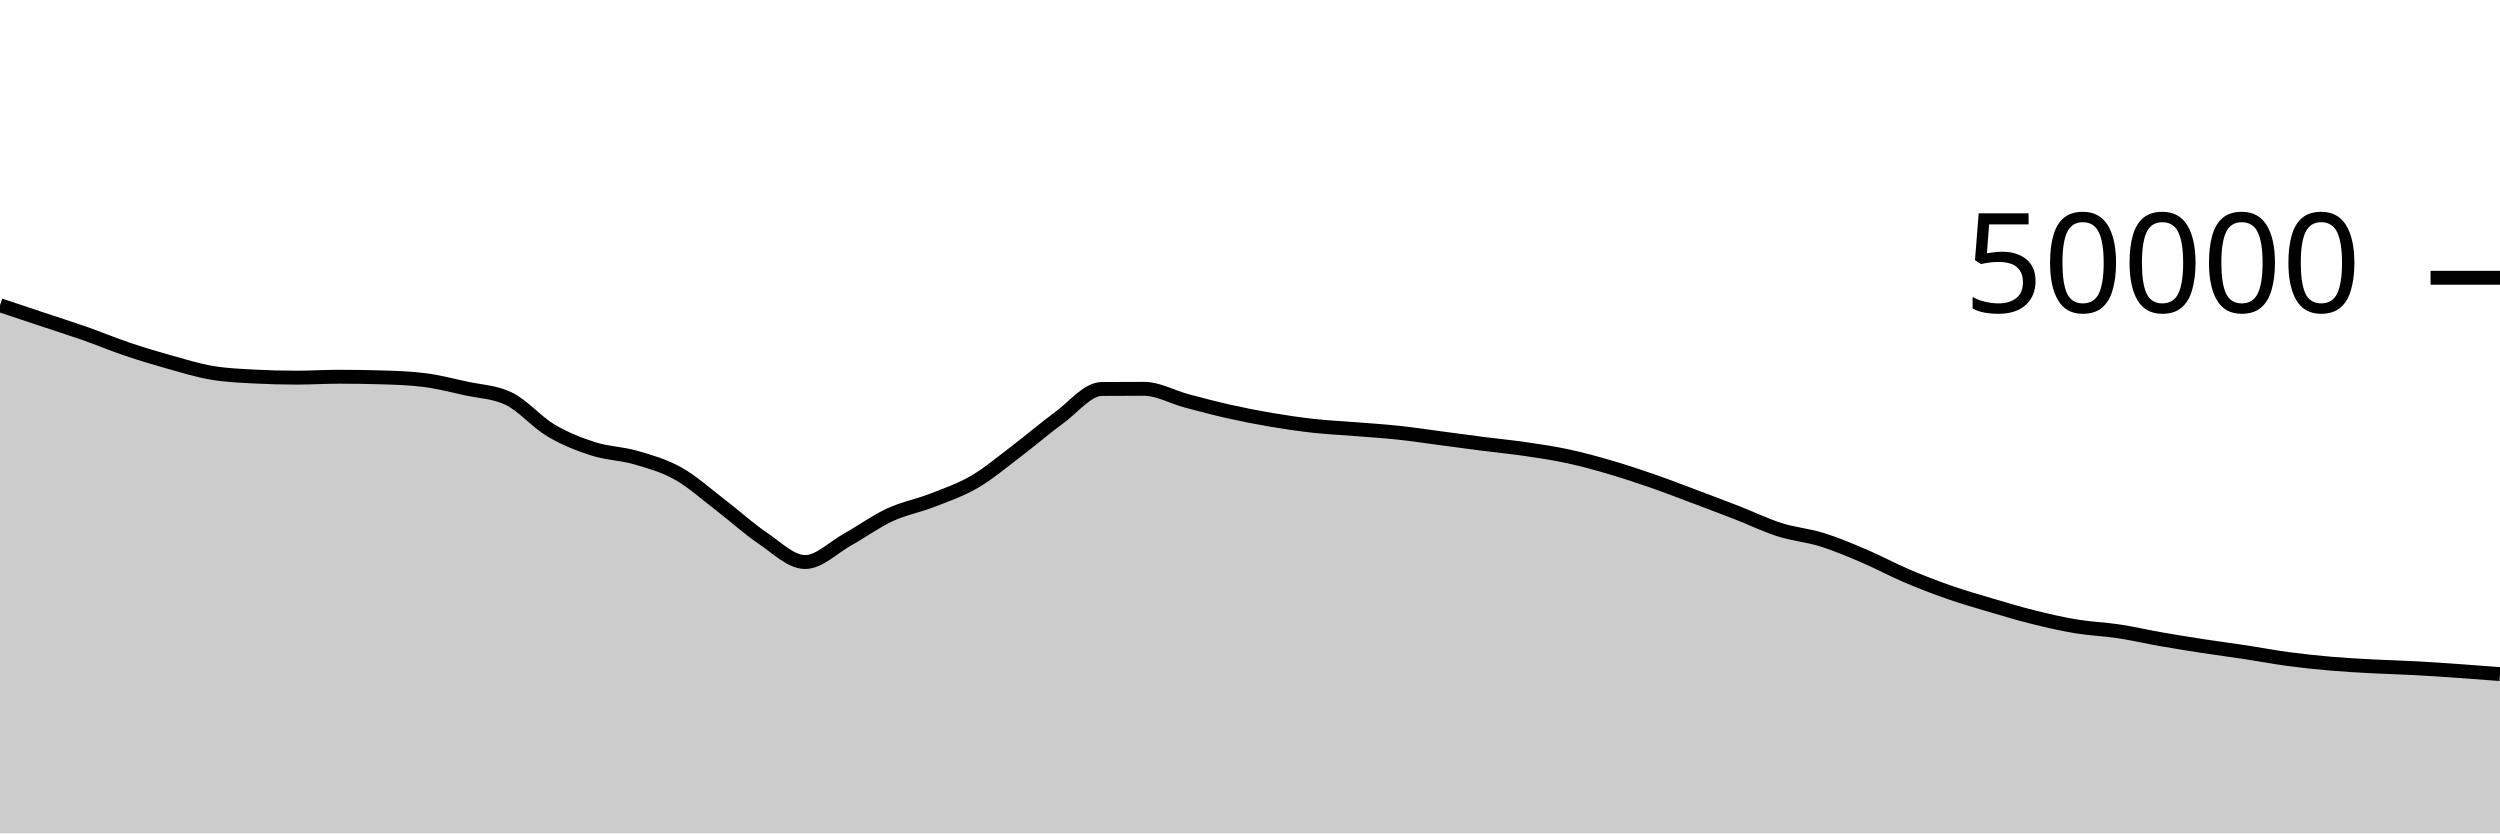
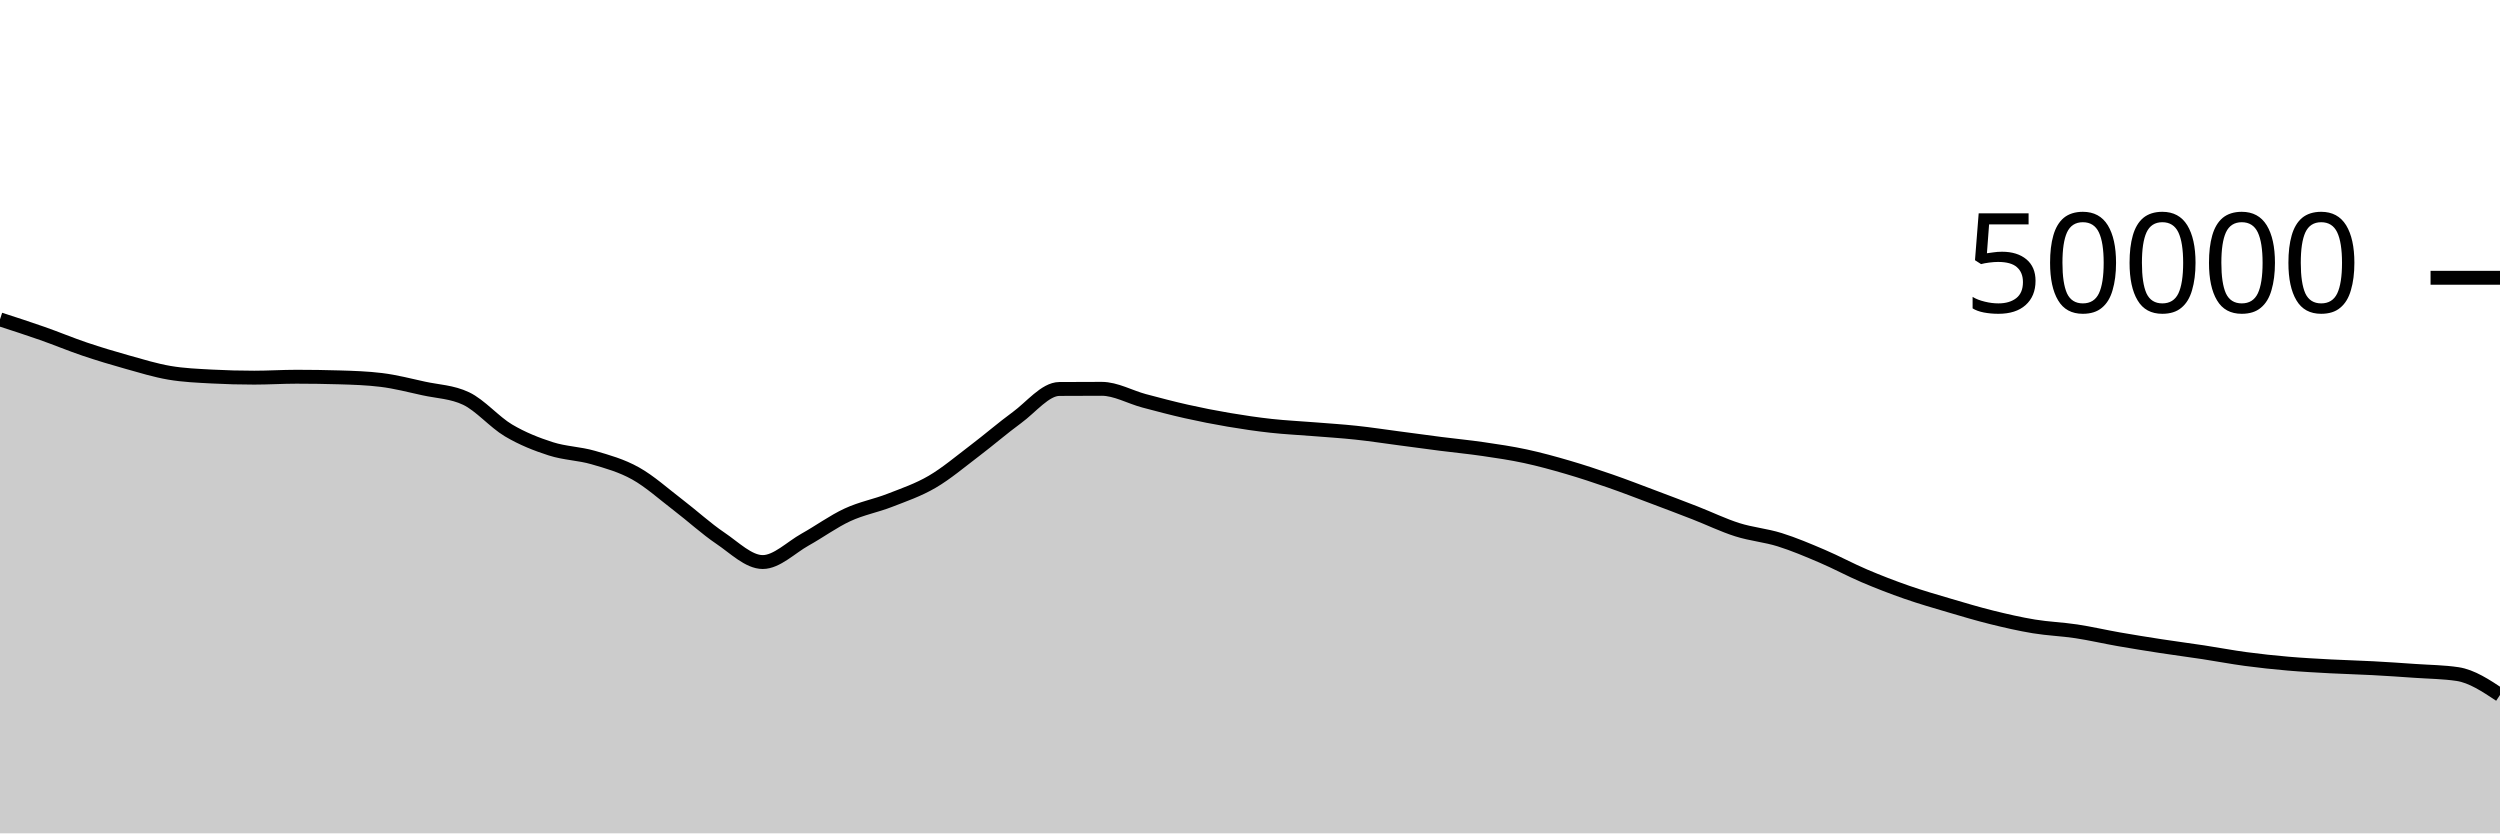
<svg xmlns="http://www.w3.org/2000/svg" viewBox="0 0 180 60">
  <g transform="translate(0,20)">
-     <path class="area" fill="rgba(0, 0, 0, 0.2)" d="M0,1.978C1.017,2.317,2.034,2.657,3.051,2.995C4.068,3.334,5.085,3.653,6.102,4.01C7.119,4.367,8.136,4.794,9.153,5.137C10.169,5.48,11.186,5.785,12.203,6.07C13.22,6.354,14.237,6.669,15.254,6.842C16.271,7.016,17.288,7.055,18.305,7.11C19.322,7.164,20.339,7.191,21.356,7.191C22.373,7.191,23.39,7.125,24.407,7.125C25.424,7.125,26.441,7.14,27.458,7.17C28.475,7.199,29.492,7.232,30.508,7.357C31.525,7.482,32.542,7.747,33.559,7.97C34.576,8.193,35.593,8.212,36.61,8.694C37.627,9.177,38.644,10.385,39.661,10.989C40.678,11.592,41.695,11.99,42.712,12.316C43.729,12.642,44.746,12.648,45.763,12.943C46.78,13.239,47.797,13.52,48.814,14.088C49.831,14.656,50.847,15.575,51.864,16.351C52.881,17.128,53.898,18.062,54.915,18.748C55.932,19.434,56.949,20.467,57.966,20.467C58.983,20.467,60,19.418,61.017,18.851C62.034,18.285,63.051,17.54,64.068,17.069C65.085,16.597,66.102,16.419,67.119,16.022C68.136,15.625,69.153,15.281,70.169,14.687C71.186,14.093,72.203,13.23,73.22,12.46C74.237,11.69,75.254,10.807,76.271,10.065C77.288,9.322,78.305,8.013,79.322,8.006C80.339,7.999,81.356,7.995,82.373,7.995C83.39,7.995,84.407,8.586,85.424,8.858C86.441,9.129,87.458,9.398,88.475,9.626C89.492,9.855,90.508,10.055,91.525,10.227C92.542,10.4,93.559,10.549,94.576,10.661C95.593,10.773,96.61,10.819,97.627,10.901C98.644,10.983,99.661,11.045,100.678,11.154C101.695,11.262,102.712,11.419,103.729,11.553C104.746,11.687,105.763,11.828,106.78,11.958C107.797,12.088,108.814,12.184,109.831,12.333C110.847,12.481,111.864,12.631,112.881,12.85C113.898,13.069,114.915,13.349,115.932,13.646C116.949,13.944,117.966,14.28,118.983,14.633C120,14.986,121.017,15.381,122.034,15.763C123.051,16.145,124.068,16.528,125.085,16.924C126.102,17.32,127.119,17.817,128.136,18.139C129.153,18.462,130.169,18.542,131.186,18.859C132.203,19.177,133.22,19.609,134.237,20.043C135.254,20.477,136.271,21.03,137.288,21.463C138.305,21.897,139.322,22.289,140.339,22.643C141.356,22.998,142.373,23.289,143.39,23.59C144.407,23.89,145.424,24.195,146.441,24.447C147.458,24.699,148.475,24.933,149.492,25.101C150.508,25.269,151.525,25.301,152.542,25.455C153.559,25.609,154.576,25.847,155.593,26.025C156.61,26.203,157.627,26.366,158.644,26.522C159.661,26.679,160.678,26.809,161.695,26.964C162.712,27.119,163.729,27.314,164.746,27.45C165.763,27.587,166.78,27.694,167.797,27.782C168.814,27.87,169.831,27.924,170.847,27.978C171.864,28.033,172.881,28.055,173.898,28.11C174.915,28.164,175.932,28.234,176.949,28.305C177.966,28.376,178.983,28.455,180,28.534L180,40C178.983,40,177.966,40,176.949,40C175.932,40,174.915,40,173.898,40C172.881,40,171.864,40,170.847,40C169.831,40,168.814,40,167.797,40C166.78,40,165.763,40,164.746,40C163.729,40,162.712,40,161.695,40C160.678,40,159.661,40,158.644,40C157.627,40,156.61,40,155.593,40C154.576,40,153.559,40,152.542,40C151.525,40,150.508,40,149.492,40C148.475,40,147.458,40,146.441,40C145.424,40,144.407,40,143.39,40C142.373,40,141.356,40,140.339,40C139.322,40,138.305,40,137.288,40C136.271,40,135.254,40,134.237,40C133.22,40,132.203,40,131.186,40C130.169,40,129.153,40,128.136,40C127.119,40,126.102,40,125.085,40C124.068,40,123.051,40,122.034,40C121.017,40,120,40,118.983,40C117.966,40,116.949,40,115.932,40C114.915,40,113.898,40,112.881,40C111.864,40,110.847,40,109.831,40C108.814,40,107.797,40,106.78,40C105.763,40,104.746,40,103.729,40C102.712,40,101.695,40,100.678,40C99.661,40,98.644,40,97.627,40C96.61,40,95.593,40,94.576,40C93.559,40,92.542,40,91.525,40C90.508,40,89.492,40,88.475,40C87.458,40,86.441,40,85.424,40C84.407,40,83.39,40,82.373,40C81.356,40,80.339,40,79.322,40C78.305,40,77.288,40,76.271,40C75.254,40,74.237,40,73.22,40C72.203,40,71.186,40,70.169,40C69.153,40,68.136,40,67.119,40C66.102,40,65.085,40,64.068,40C63.051,40,62.034,40,61.017,40C60,40,58.983,40,57.966,40C56.949,40,55.932,40,54.915,40C53.898,40,52.881,40,51.864,40C50.847,40,49.831,40,48.814,40C47.797,40,46.78,40,45.763,40C44.746,40,43.729,40,42.712,40C41.695,40,40.678,40,39.661,40C38.644,40,37.627,40,36.61,40C35.593,40,34.576,40,33.559,40C32.542,40,31.525,40,30.508,40C29.492,40,28.475,40,27.458,40C26.441,40,25.424,40,24.407,40C23.39,40,22.373,40,21.356,40C20.339,40,19.322,40,18.305,40C17.288,40,16.271,40,15.254,40C14.237,40,13.22,40,12.203,40C11.186,40,10.169,40,9.153,40C8.136,40,7.119,40,6.102,40C5.085,40,4.068,40,3.051,40C2.034,40,1.017,40,0,40Z" />
-     <path class="line" stroke="black" fill="none" d="M0,1.978C1.017,2.317,2.034,2.657,3.051,2.995C4.068,3.334,5.085,3.653,6.102,4.01C7.119,4.367,8.136,4.794,9.153,5.137C10.169,5.48,11.186,5.785,12.203,6.07C13.22,6.354,14.237,6.669,15.254,6.842C16.271,7.016,17.288,7.055,18.305,7.11C19.322,7.164,20.339,7.191,21.356,7.191C22.373,7.191,23.39,7.125,24.407,7.125C25.424,7.125,26.441,7.14,27.458,7.17C28.475,7.199,29.492,7.232,30.508,7.357C31.525,7.482,32.542,7.747,33.559,7.97C34.576,8.193,35.593,8.212,36.61,8.694C37.627,9.177,38.644,10.385,39.661,10.989C40.678,11.592,41.695,11.99,42.712,12.316C43.729,12.642,44.746,12.648,45.763,12.943C46.78,13.239,47.797,13.52,48.814,14.088C49.831,14.656,50.847,15.575,51.864,16.351C52.881,17.128,53.898,18.062,54.915,18.748C55.932,19.434,56.949,20.467,57.966,20.467C58.983,20.467,60,19.418,61.017,18.851C62.034,18.285,63.051,17.54,64.068,17.069C65.085,16.597,66.102,16.419,67.119,16.022C68.136,15.625,69.153,15.281,70.169,14.687C71.186,14.093,72.203,13.23,73.22,12.46C74.237,11.69,75.254,10.807,76.271,10.065C77.288,9.322,78.305,8.013,79.322,8.006C80.339,7.999,81.356,7.995,82.373,7.995C83.39,7.995,84.407,8.586,85.424,8.858C86.441,9.129,87.458,9.398,88.475,9.626C89.492,9.855,90.508,10.055,91.525,10.227C92.542,10.4,93.559,10.549,94.576,10.661C95.593,10.773,96.61,10.819,97.627,10.901C98.644,10.983,99.661,11.045,100.678,11.154C101.695,11.262,102.712,11.419,103.729,11.553C104.746,11.687,105.763,11.828,106.78,11.958C107.797,12.088,108.814,12.184,109.831,12.333C110.847,12.481,111.864,12.631,112.881,12.85C113.898,13.069,114.915,13.349,115.932,13.646C116.949,13.944,117.966,14.28,118.983,14.633C120,14.986,121.017,15.381,122.034,15.763C123.051,16.145,124.068,16.528,125.085,16.924C126.102,17.32,127.119,17.817,128.136,18.139C129.153,18.462,130.169,18.542,131.186,18.859C132.203,19.177,133.22,19.609,134.237,20.043C135.254,20.477,136.271,21.03,137.288,21.463C138.305,21.897,139.322,22.289,140.339,22.643C141.356,22.998,142.373,23.289,143.39,23.59C144.407,23.89,145.424,24.195,146.441,24.447C147.458,24.699,148.475,24.933,149.492,25.101C150.508,25.269,151.525,25.301,152.542,25.455C153.559,25.609,154.576,25.847,155.593,26.025C156.61,26.203,157.627,26.366,158.644,26.522C159.661,26.679,160.678,26.809,161.695,26.964C162.712,27.119,163.729,27.314,164.746,27.45C165.763,27.587,166.78,27.694,167.797,27.782C168.814,27.87,169.831,27.924,170.847,27.978C171.864,28.033,172.881,28.055,173.898,28.11C174.915,28.164,175.932,28.234,176.949,28.305C177.966,28.376,178.983,28.455,180,28.534" />
+     <path class="area" fill="rgba(0, 0, 0, 0.2)" d="M0,2.995C1.017,3.324,2.034,3.653,3.051,4.01C4.068,4.367,5.085,4.794,6.102,5.137C7.119,5.48,8.136,5.785,9.153,6.07C10.169,6.354,11.186,6.669,12.203,6.842C13.22,7.016,14.237,7.055,15.254,7.11C16.271,7.164,17.288,7.191,18.305,7.191C19.322,7.191,20.339,7.125,21.356,7.125C22.373,7.125,23.39,7.14,24.407,7.17C25.424,7.199,26.441,7.232,27.458,7.357C28.475,7.482,29.492,7.747,30.508,7.97C31.525,8.193,32.542,8.212,33.559,8.694C34.576,9.177,35.593,10.385,36.61,10.989C37.627,11.592,38.644,11.99,39.661,12.316C40.678,12.642,41.695,12.648,42.712,12.943C43.729,13.239,44.746,13.52,45.763,14.088C46.78,14.656,47.797,15.575,48.814,16.351C49.831,17.128,50.847,18.062,51.864,18.748C52.881,19.434,53.898,20.467,54.915,20.467C55.932,20.467,56.949,19.418,57.966,18.851C58.983,18.285,60,17.54,61.017,17.069C62.034,16.597,63.051,16.419,64.068,16.022C65.085,15.625,66.102,15.281,67.119,14.687C68.136,14.093,69.153,13.23,70.169,12.46C71.186,11.69,72.203,10.807,73.22,10.065C74.237,9.322,75.254,8.013,76.271,8.006C77.288,7.999,78.305,7.995,79.322,7.995C80.339,7.995,81.356,8.586,82.373,8.858C83.39,9.129,84.407,9.398,85.424,9.626C86.441,9.855,87.458,10.055,88.475,10.227C89.492,10.4,90.508,10.549,91.525,10.661C92.542,10.773,93.559,10.819,94.576,10.901C95.593,10.983,96.61,11.045,97.627,11.154C98.644,11.262,99.661,11.419,100.678,11.553C101.695,11.687,102.712,11.828,103.729,11.958C104.746,12.088,105.763,12.184,106.78,12.333C107.797,12.481,108.814,12.631,109.831,12.85C110.847,13.069,111.864,13.349,112.881,13.646C113.898,13.944,114.915,14.28,115.932,14.633C116.949,14.986,117.966,15.381,118.983,15.763C120,16.145,121.017,16.529,122.034,16.925C123.051,17.321,124.068,17.817,125.085,18.139C126.102,18.462,127.119,18.542,128.136,18.859C129.153,19.177,130.169,19.609,131.186,20.043C132.203,20.477,133.22,21.03,134.237,21.463C135.254,21.897,136.271,22.289,137.288,22.643C138.305,22.998,139.322,23.289,140.339,23.59C141.356,23.89,142.373,24.195,143.39,24.447C144.407,24.699,145.424,24.933,146.441,25.101C147.458,25.269,148.475,25.301,149.492,25.455C150.508,25.609,151.525,25.847,152.542,26.025C153.559,26.203,154.576,26.366,155.593,26.522C156.61,26.679,157.627,26.809,158.644,26.964C159.661,27.119,160.678,27.314,161.695,27.45C162.712,27.587,163.729,27.695,164.746,27.782C165.763,27.87,166.78,27.923,167.797,27.978C168.814,28.032,169.831,28.055,170.847,28.11C171.864,28.164,172.881,28.234,173.898,28.305C174.915,28.376,175.932,28.381,176.949,28.534C177.966,28.687,178.983,29.363,180,30.038L180,40C178.983,40,177.966,40,176.949,40C175.932,40,174.915,40,173.898,40C172.881,40,171.864,40,170.847,40C169.831,40,168.814,40,167.797,40C166.78,40,165.763,40,164.746,40C163.729,40,162.712,40,161.695,40C160.678,40,159.661,40,158.644,40C157.627,40,156.61,40,155.593,40C154.576,40,153.559,40,152.542,40C151.525,40,150.508,40,149.492,40C148.475,40,147.458,40,146.441,40C145.424,40,144.407,40,143.39,40C142.373,40,141.356,40,140.339,40C139.322,40,138.305,40,137.288,40C136.271,40,135.254,40,134.237,40C133.22,40,132.203,40,131.186,40C130.169,40,129.153,40,128.136,40C127.119,40,126.102,40,125.085,40C124.068,40,123.051,40,122.034,40C121.017,40,120,40,118.983,40C117.966,40,116.949,40,115.932,40C114.915,40,113.898,40,112.881,40C111.864,40,110.847,40,109.831,40C108.814,40,107.797,40,106.78,40C105.763,40,104.746,40,103.729,40C102.712,40,101.695,40,100.678,40C99.661,40,98.644,40,97.627,40C96.61,40,95.593,40,94.576,40C93.559,40,92.542,40,91.525,40C90.508,40,89.492,40,88.475,40C87.458,40,86.441,40,85.424,40C84.407,40,83.39,40,82.373,40C81.356,40,80.339,40,79.322,40C78.305,40,77.288,40,76.271,40C75.254,40,74.237,40,73.22,40C72.203,40,71.186,40,70.169,40C69.153,40,68.136,40,67.119,40C66.102,40,65.085,40,64.068,40C63.051,40,62.034,40,61.017,40C60,40,58.983,40,57.966,40C56.949,40,55.932,40,54.915,40C53.898,40,52.881,40,51.864,40C50.847,40,49.831,40,48.814,40C47.797,40,46.78,40,45.763,40C44.746,40,43.729,40,42.712,40C41.695,40,40.678,40,39.661,40C38.644,40,37.627,40,36.61,40C35.593,40,34.576,40,33.559,40C32.542,40,31.525,40,30.508,40C29.492,40,28.475,40,27.458,40C26.441,40,25.424,40,24.407,40C23.39,40,22.373,40,21.356,40C20.339,40,19.322,40,18.305,40C17.288,40,16.271,40,15.254,40C14.237,40,13.22,40,12.203,40C11.186,40,10.169,40,9.153,40C8.136,40,7.119,40,6.102,40C5.085,40,4.068,40,3.051,40C2.034,40,1.017,40,0,40Z" />
+     <path class="line" stroke="black" fill="none" d="M0,2.995C1.017,3.324,2.034,3.653,3.051,4.01C4.068,4.367,5.085,4.794,6.102,5.137C7.119,5.48,8.136,5.785,9.153,6.07C10.169,6.354,11.186,6.669,12.203,6.842C13.22,7.016,14.237,7.055,15.254,7.11C16.271,7.164,17.288,7.191,18.305,7.191C19.322,7.191,20.339,7.125,21.356,7.125C22.373,7.125,23.39,7.14,24.407,7.17C25.424,7.199,26.441,7.232,27.458,7.357C28.475,7.482,29.492,7.747,30.508,7.97C31.525,8.193,32.542,8.212,33.559,8.694C34.576,9.177,35.593,10.385,36.61,10.989C37.627,11.592,38.644,11.99,39.661,12.316C40.678,12.642,41.695,12.648,42.712,12.943C43.729,13.239,44.746,13.52,45.763,14.088C46.78,14.656,47.797,15.575,48.814,16.351C49.831,17.128,50.847,18.062,51.864,18.748C52.881,19.434,53.898,20.467,54.915,20.467C55.932,20.467,56.949,19.418,57.966,18.851C58.983,18.285,60,17.54,61.017,17.069C62.034,16.597,63.051,16.419,64.068,16.022C65.085,15.625,66.102,15.281,67.119,14.687C68.136,14.093,69.153,13.23,70.169,12.46C71.186,11.69,72.203,10.807,73.22,10.065C74.237,9.322,75.254,8.013,76.271,8.006C77.288,7.999,78.305,7.995,79.322,7.995C80.339,7.995,81.356,8.586,82.373,8.858C83.39,9.129,84.407,9.398,85.424,9.626C86.441,9.855,87.458,10.055,88.475,10.227C89.492,10.4,90.508,10.549,91.525,10.661C92.542,10.773,93.559,10.819,94.576,10.901C95.593,10.983,96.61,11.045,97.627,11.154C98.644,11.262,99.661,11.419,100.678,11.553C101.695,11.687,102.712,11.828,103.729,11.958C104.746,12.088,105.763,12.184,106.78,12.333C107.797,12.481,108.814,12.631,109.831,12.85C110.847,13.069,111.864,13.349,112.881,13.646C113.898,13.944,114.915,14.28,115.932,14.633C116.949,14.986,117.966,15.381,118.983,15.763C120,16.145,121.017,16.529,122.034,16.925C123.051,17.321,124.068,17.817,125.085,18.139C126.102,18.462,127.119,18.542,128.136,18.859C129.153,19.177,130.169,19.609,131.186,20.043C132.203,20.477,133.22,21.03,134.237,21.463C135.254,21.897,136.271,22.289,137.288,22.643C138.305,22.998,139.322,23.289,140.339,23.59C141.356,23.89,142.373,24.195,143.39,24.447C144.407,24.699,145.424,24.933,146.441,25.101C147.458,25.269,148.475,25.301,149.492,25.455C150.508,25.609,151.525,25.847,152.542,26.025C153.559,26.203,154.576,26.366,155.593,26.522C156.61,26.679,157.627,26.809,158.644,26.964C159.661,27.119,160.678,27.314,161.695,27.45C162.712,27.587,163.729,27.695,164.746,27.782C165.763,27.87,166.78,27.923,167.797,27.978C168.814,28.032,169.831,28.055,170.847,28.11C171.864,28.164,172.881,28.234,173.898,28.305C174.915,28.376,175.932,28.381,176.949,28.534C177.966,28.687,178.983,29.363,180,30.038" />
    <path class="axis-ceiling" stroke-width="1" stroke="black" fill="none" d="M175,0L180,0" />
    <text class="axis-ceiling-label" font-family="sans-serif" text-anchor="end" font-size="10px" x="170" y="2.5">50000</text>
  </g>
</svg>
